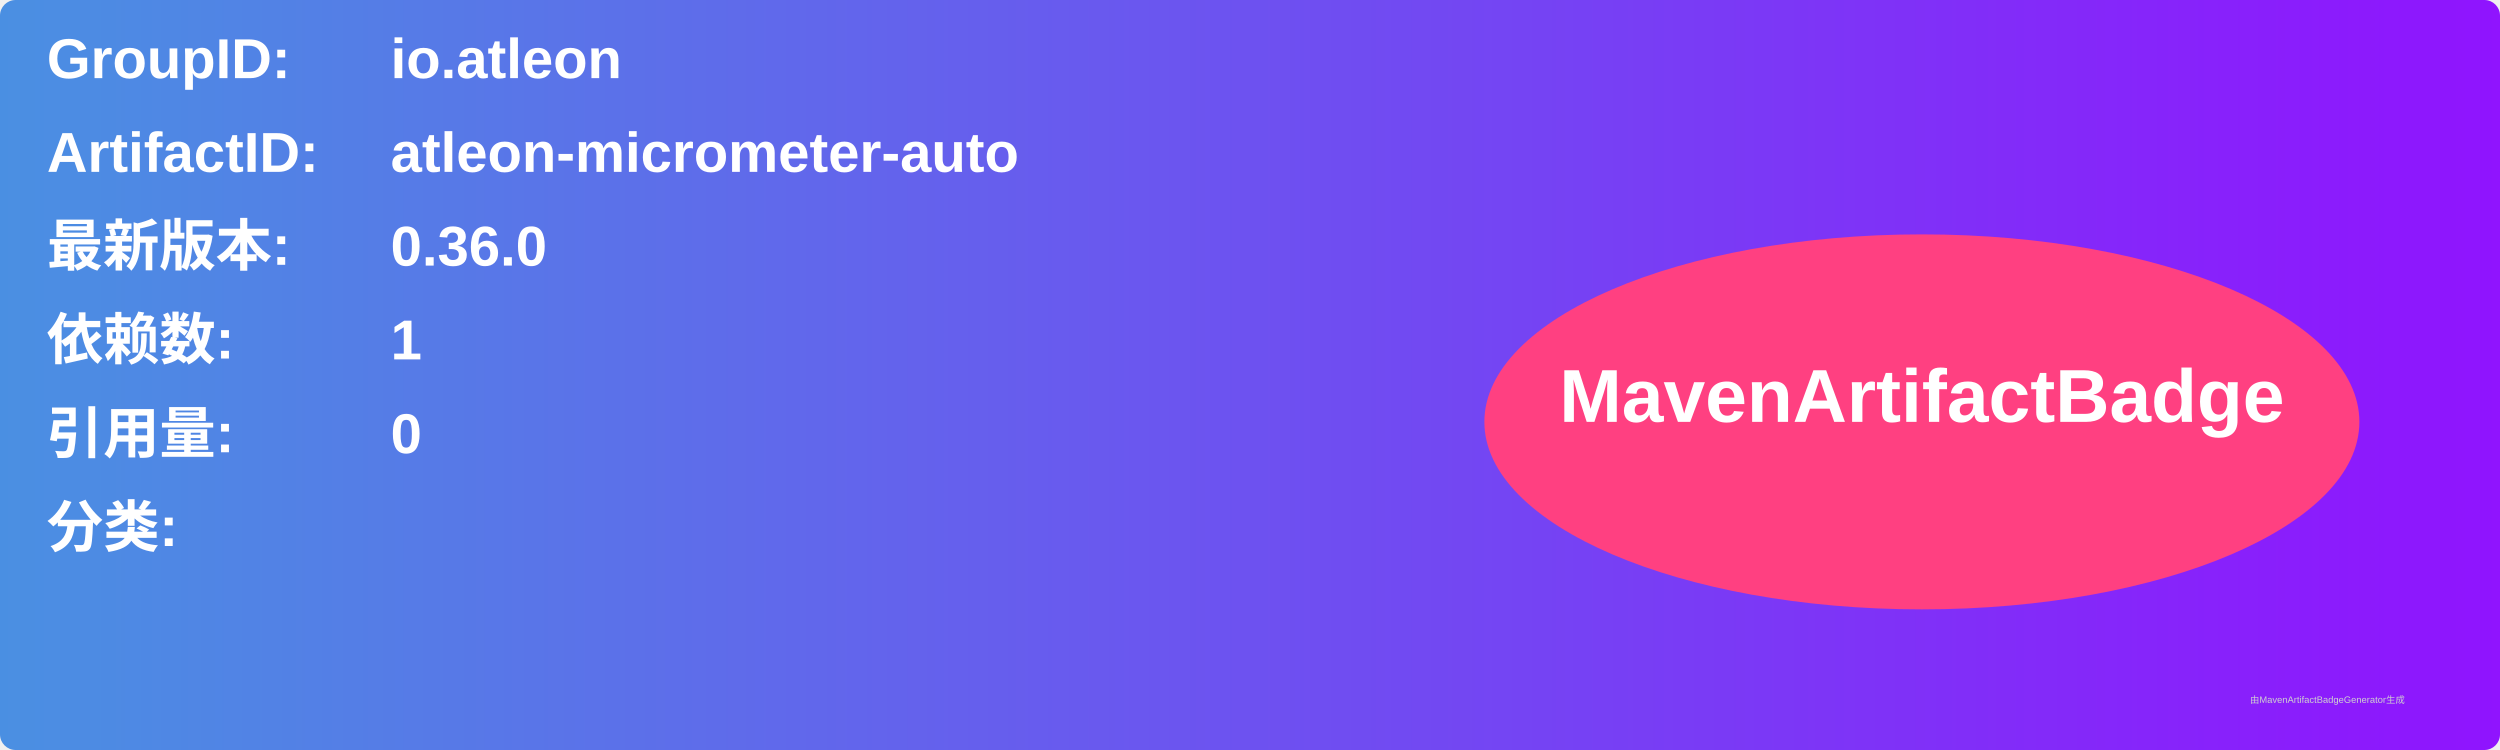
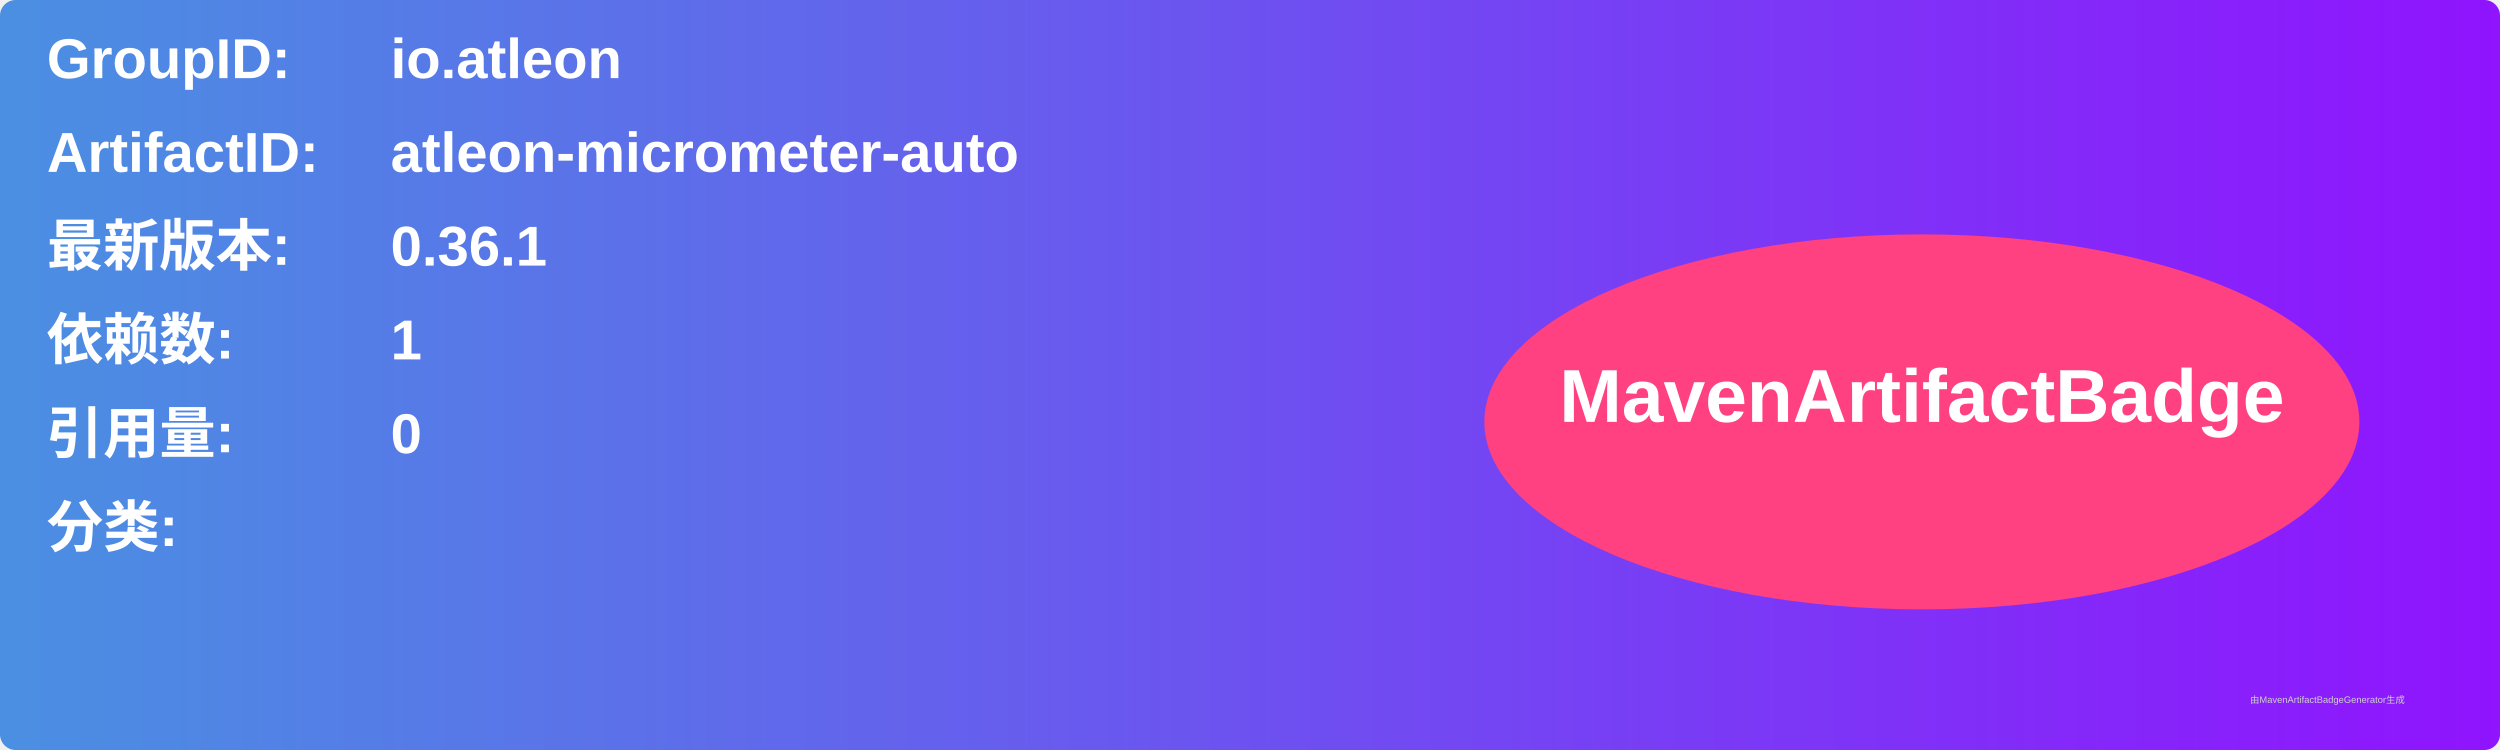
<svg xmlns="http://www.w3.org/2000/svg" width="800" height="240" viewBox="0 0 800 240">
  <linearGradient id="grad" x1="0%" y1="0%" x2="100%" y2="0%">
    <stop offset="0%" stop-color="#4a90e2" />
    <stop offset="100%" stop-color="#9013fe" />
  </linearGradient>
  <rect width="100%" height="100%" rx="5" ry="5" fill="url(#grad)" />
  <g transform="translate(15, 15)">
    <text x="0" y="10" font-family="Arial" font-size="18" fill="white" font-weight="bold" width="260">GroupID:</text>
    <text x="110" y="10" font-family="Arial" font-size="18" fill="white" font-weight="bold" width="460">io.atleon</text>
    <text x="0" y="40" font-family="Arial" font-size="18" fill="white" font-weight="bold" width="260">ArtifactID:</text>
    <text x="110" y="40" font-family="Arial" font-size="18" fill="white" font-weight="bold" width="460">atleon-micrometer-auto</text>
    <text x="0" y="70" font-family="Arial" font-size="18" fill="white" font-weight="bold">最新版本:</text>
    <text x="110" y="70" font-family="Arial" font-size="18" fill="white" font-weight="bold">
-       <tspan font-weight="bold">0.36.0</tspan>
+       <tspan font-weight="bold">0.36.1</tspan>
    </text>
    <text x="0" y="100" font-family="Arial" font-size="18" fill="white" font-weight="bold">依赖数: </text>
    <text x="110" y="100" font-family="Arial" font-size="18" fill="white">
      <tspan font-weight="bold">1</tspan>
    </text>
    <text x="0" y="130" font-family="Arial" font-size="18" fill="white" font-weight="bold">引用量: </text>
    <text x="110" y="130" font-family="Arial" font-size="18" fill="white">
      <tspan font-weight="bold">0</tspan>
    </text>
    <text x="0" y="160" font-family="Arial" font-size="18" fill="white" font-weight="bold">分类:</text>
    <text x="10" y="190" font-family="Arial" font-size="10" fill="white">
      <tspan font-weight="bold" />
    </text>
    <ellipse cx="600" cy="120" rx="140" ry="60" fill="#ff4081" />
    <text x="600" y="120" text-anchor="middle" font-family="Arial" font-size="24" fill="white" font-weight="bold">MavenArtifactBadge</text>
  </g>
  <text x="720" y="225" font-family="Arial" font-size="3" fill="#d0d0d0">由MavenArtifactBadgeGenerator生成</text>
</svg>
